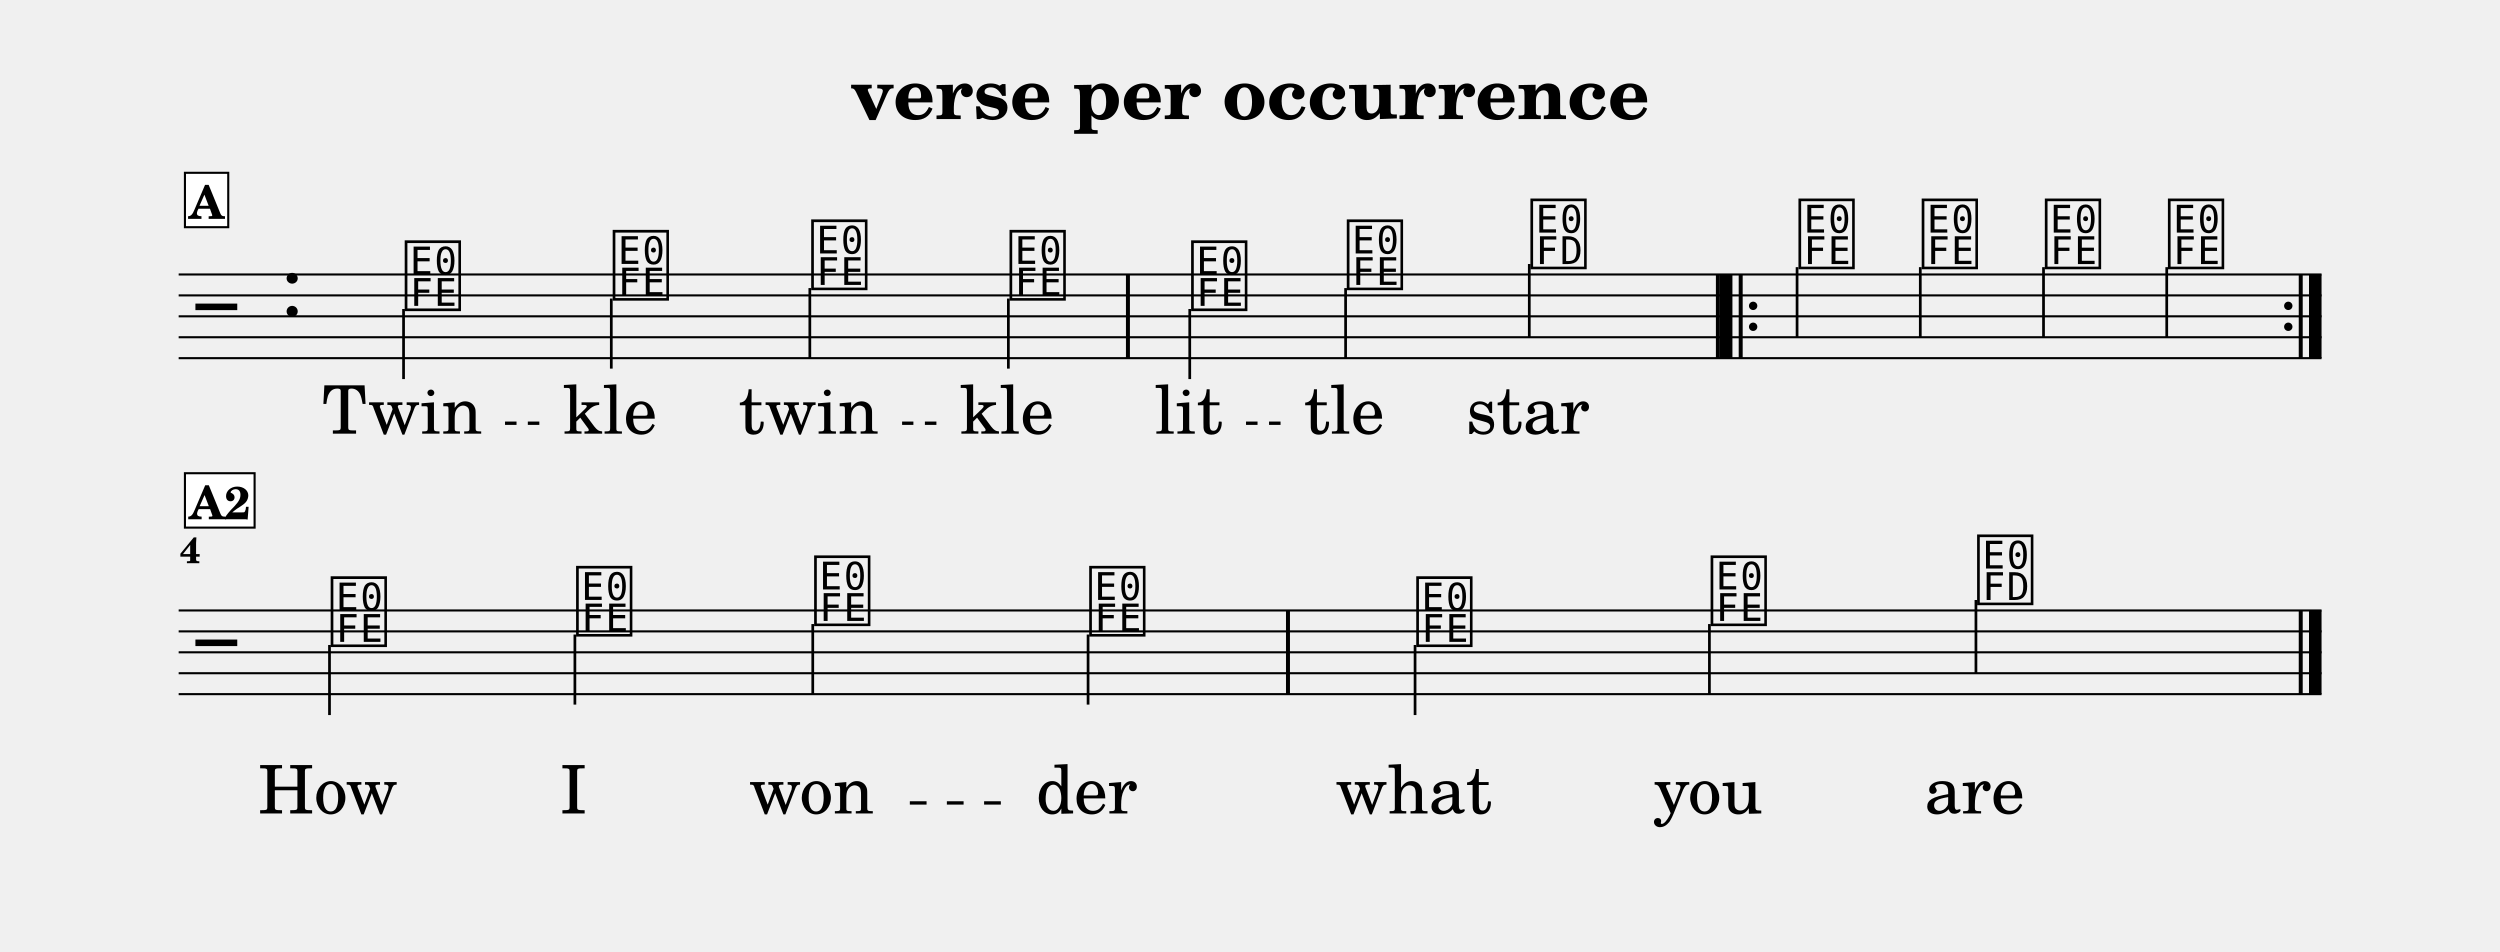
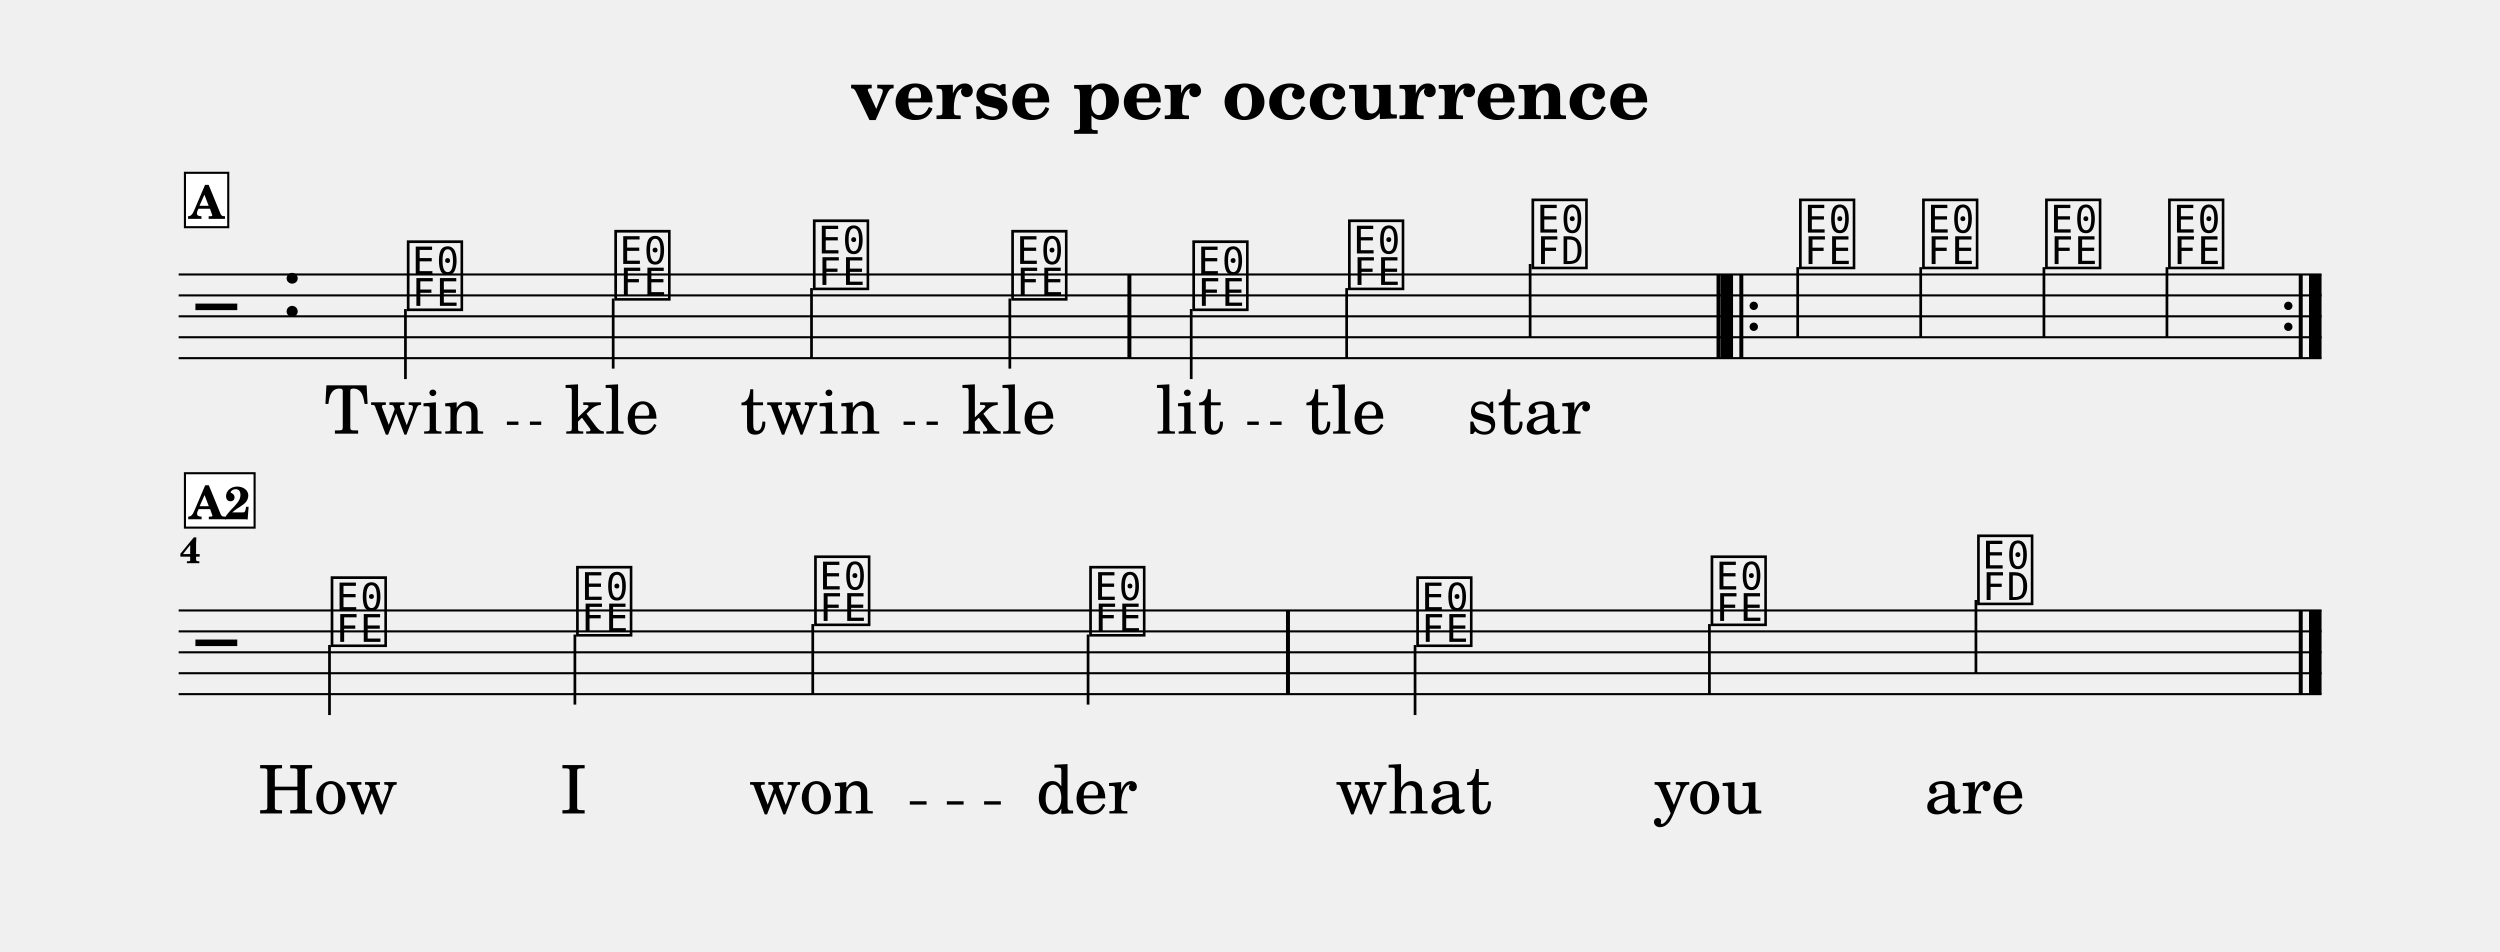
<svg xmlns="http://www.w3.org/2000/svg" width="1195.0" height="454.7" viewBox="0 0 119.50 45.47" font-family="TeX Gyre Schola, serif">
  <style>
  @font-face { font-family: 'Emmentaler'; src: local('Emmentaler'); }
  .music { font-family: 'Emmentaler', serif; }
</style>
  <text x="59.75" y="5.69" font-size="3.49" font-weight="bold" text-anchor="middle" data-pos="247">verse per occurrence</text>
  <g transform="translate(8.54,0.00) scale(1,1)">
    <line x1="0.00" y1="13.12" x2="102.43" y2="13.12" stroke="#000000" stroke-width="0.100" />
    <line x1="0.00" y1="14.12" x2="102.43" y2="14.12" stroke="#000000" stroke-width="0.100" />
    <line x1="0.00" y1="15.12" x2="102.43" y2="15.12" stroke="#000000" stroke-width="0.100" />
    <line x1="0.00" y1="16.12" x2="102.43" y2="16.12" stroke="#000000" stroke-width="0.100" />
    <line x1="0.00" y1="17.12" x2="102.43" y2="17.12" stroke="#000000" stroke-width="0.100" />
    <text class="music" x="0.80" y="16.12" font-size="4.00" data-pos="321"></text>
    <text class="music" x="4.88" y="15.12" font-size="4.00" data-pos="286"></text>
-     <text class="music" x="10.68" y="14.62" font-size="4.00" data-pos="347"></text>
-     <line x1="10.75" y1="14.77" x2="10.75" y2="18.12" stroke="#000000" stroke-width="0.130" />
-     <text class="music" x="20.62" y="14.12" font-size="4.00" data-pos="351"></text>
-     <line x1="20.68" y1="14.27" x2="20.68" y2="17.62" stroke="#000000" stroke-width="0.130" />
-     <text class="music" x="30.11" y="13.62" font-size="4.00" data-pos="354"></text>
-     <line x1="30.17" y1="13.77" x2="30.17" y2="17.12" stroke="#000000" stroke-width="0.130" />
-     <text class="music" x="39.59" y="14.12" font-size="4.00" data-pos="357"></text>
-     <line x1="39.66" y1="14.27" x2="39.66" y2="17.62" stroke="#000000" stroke-width="0.130" />
-     <text class="music" x="48.27" y="14.62" font-size="4.00" data-pos="362"></text>
-     <line x1="48.33" y1="14.77" x2="48.33" y2="18.12" stroke="#000000" stroke-width="0.130" />
-     <text class="music" x="55.71" y="13.62" font-size="4.00" data-pos="366"></text>
-     <line x1="55.78" y1="13.77" x2="55.78" y2="17.12" stroke="#000000" stroke-width="0.130" />
-     <text class="music" x="64.49" y="12.62" font-size="4.00" data-pos="369"></text>
-     <line x1="64.56" y1="12.62" x2="64.56" y2="16.12" stroke="#000000" stroke-width="0.130" />
-     <text class="music" x="77.30" y="12.62" font-size="4.00" data-pos="391"></text>
-     <line x1="77.36" y1="12.77" x2="77.36" y2="16.12" stroke="#000000" stroke-width="0.130" />
-     <text class="music" x="83.19" y="12.62" font-size="4.00" data-pos="395"></text>
-     <line x1="83.25" y1="12.77" x2="83.25" y2="16.12" stroke="#000000" stroke-width="0.130" />
-     <text class="music" x="89.08" y="12.62" font-size="4.00" data-pos="398"></text>
-     <line x1="89.14" y1="12.77" x2="89.14" y2="16.12" stroke="#000000" stroke-width="0.130" />
-     <text class="music" x="94.96" y="12.62" font-size="4.00" data-pos="401"></text>
-     <line x1="95.03" y1="12.77" x2="95.03" y2="16.12" stroke="#000000" stroke-width="0.130" />
-     <rect x="45.28" y="13.12" width="0.19" height="4.00" data-pos="360" />
-     <rect x="73.48" y="13.12" width="0.19" height="4.00" data-pos="373" />
-     <rect x="73.67" y="13.12" width="0.60" height="4.00" data-pos="547" />
-     <rect x="74.57" y="13.12" width="0.19" height="4.00" data-pos="547" />
-     <circle cx="75.26" cy="14.62" r="0.20" data-pos="547" />
-     <circle cx="75.26" cy="15.62" r="0.20" data-pos="547" />
+     <text class="music" x="10.78" y="14.62" font-size="4.00" data-pos="347"></text>
+     <line x1="10.84" y1="14.77" x2="10.84" y2="18.12" stroke="#000000" stroke-width="0.130" />
+     <text class="music" x="20.70" y="14.12" font-size="4.00" data-pos="351"></text>
+     <line x1="20.77" y1="14.27" x2="20.77" y2="17.62" stroke="#000000" stroke-width="0.130" />
+     <text class="music" x="30.19" y="13.62" font-size="4.00" data-pos="354"></text>
+     <line x1="30.25" y1="13.77" x2="30.25" y2="17.12" stroke="#000000" stroke-width="0.130" />
+     <text class="music" x="39.67" y="14.12" font-size="4.00" data-pos="357"></text>
+     <line x1="39.73" y1="14.27" x2="39.73" y2="17.62" stroke="#000000" stroke-width="0.130" />
+     <text class="music" x="48.33" y="14.62" font-size="4.00" data-pos="362"></text>
+     <line x1="48.40" y1="14.77" x2="48.40" y2="18.12" stroke="#000000" stroke-width="0.130" />
+     <text class="music" x="55.77" y="13.62" font-size="4.00" data-pos="366"></text>
+     <line x1="55.83" y1="13.77" x2="55.83" y2="17.12" stroke="#000000" stroke-width="0.130" />
+     <text class="music" x="64.54" y="12.62" font-size="4.00" data-pos="369"></text>
+     <line x1="64.60" y1="12.62" x2="64.60" y2="16.12" stroke="#000000" stroke-width="0.130" />
+     <text class="music" x="77.33" y="12.62" font-size="4.00" data-pos="391"></text>
+     <line x1="77.39" y1="12.77" x2="77.39" y2="16.12" stroke="#000000" stroke-width="0.130" />
+     <text class="music" x="83.21" y="12.62" font-size="4.00" data-pos="395"></text>
+     <line x1="83.27" y1="12.77" x2="83.27" y2="16.12" stroke="#000000" stroke-width="0.130" />
+     <text class="music" x="89.09" y="12.62" font-size="4.00" data-pos="398"></text>
+     <line x1="89.16" y1="12.77" x2="89.16" y2="16.12" stroke="#000000" stroke-width="0.130" />
+     <text class="music" x="94.97" y="12.62" font-size="4.00" data-pos="401"></text>
+     <line x1="95.04" y1="12.77" x2="95.04" y2="16.12" stroke="#000000" stroke-width="0.130" />
+     <rect x="45.35" y="13.12" width="0.19" height="4.00" data-pos="360" />
+     <rect x="73.51" y="13.12" width="0.19" height="4.00" data-pos="373" />
+     <rect x="73.70" y="13.12" width="0.60" height="4.00" data-pos="547" />
+     <rect x="74.60" y="13.12" width="0.19" height="4.00" data-pos="547" />
+     <circle cx="75.29" cy="14.62" r="0.20" data-pos="547" />
+     <circle cx="75.29" cy="15.62" r="0.20" data-pos="547" />
    <circle cx="100.84" cy="14.62" r="0.20" data-pos="404" />
    <circle cx="100.84" cy="15.62" r="0.20" data-pos="404" />
    <rect x="101.34" y="13.12" width="0.19" height="4.00" data-pos="404" />
    <rect x="101.83" y="13.12" width="0.60" height="4.00" data-pos="404" />
    <line x1="0.00" y1="29.18" x2="102.43" y2="29.18" stroke="#000000" stroke-width="0.100" />
    <line x1="0.00" y1="30.18" x2="102.43" y2="30.18" stroke="#000000" stroke-width="0.100" />
    <line x1="0.00" y1="31.18" x2="102.43" y2="31.18" stroke="#000000" stroke-width="0.100" />
    <line x1="0.00" y1="32.18" x2="102.43" y2="32.18" stroke="#000000" stroke-width="0.100" />
    <line x1="0.00" y1="33.18" x2="102.43" y2="33.18" stroke="#000000" stroke-width="0.100" />
    <text class="music" x="0.80" y="32.18" font-size="4.00"></text>
    <text class="music" x="7.14" y="30.68" font-size="4.00" data-pos="347"></text>
    <line x1="7.21" y1="30.83" x2="7.21" y2="34.18" stroke="#000000" stroke-width="0.130" />
    <text class="music" x="18.87" y="30.18" font-size="4.00" data-pos="351"></text>
    <line x1="18.94" y1="30.33" x2="18.94" y2="33.68" stroke="#000000" stroke-width="0.130" />
    <text class="music" x="30.25" y="29.68" font-size="4.00" data-pos="354"></text>
    <line x1="30.31" y1="29.83" x2="30.31" y2="33.18" stroke="#000000" stroke-width="0.130" />
    <text class="music" x="43.40" y="30.18" font-size="4.00" data-pos="357"></text>
    <line x1="43.47" y1="30.33" x2="43.47" y2="33.68" stroke="#000000" stroke-width="0.130" />
    <text class="music" x="59.03" y="30.68" font-size="4.00" data-pos="362"></text>
    <line x1="59.10" y1="30.83" x2="59.10" y2="34.18" stroke="#000000" stroke-width="0.130" />
    <text class="music" x="73.10" y="29.68" font-size="4.00" data-pos="366"></text>
    <line x1="73.17" y1="29.83" x2="73.17" y2="33.18" stroke="#000000" stroke-width="0.130" />
    <text class="music" x="85.84" y="28.68" font-size="4.00" data-pos="369"></text>
    <line x1="85.91" y1="28.68" x2="85.91" y2="32.18" stroke="#000000" stroke-width="0.130" />
    <rect x="52.93" y="29.18" width="0.19" height="4.00" data-pos="360" />
    <rect x="101.34" y="29.18" width="0.19" height="4.00" data-pos="373" />
    <rect x="101.83" y="29.18" width="0.60" height="4.00" data-pos="373" />
-     <text x="10.68" y="20.73" font-size="3.20" text-anchor="middle" data-pos="447">Twin</text>
-     <text x="20.62" y="20.73" font-size="3.20" text-anchor="middle" data-pos="453">kle</text>
-     <text x="30.11" y="20.73" font-size="3.20" text-anchor="middle" data-pos="457">twin</text>
-     <text x="39.59" y="20.73" font-size="3.20" text-anchor="middle" data-pos="463">kle</text>
-     <text x="48.27" y="20.73" font-size="3.20" text-anchor="middle" data-pos="469">lit</text>
-     <text x="55.71" y="20.73" font-size="3.20" text-anchor="middle" data-pos="474">tle</text>
-     <text x="64.49" y="20.73" font-size="3.20" text-anchor="middle" data-pos="478">star</text>
+     <text x="10.78" y="20.73" font-size="3.20" text-anchor="middle" data-pos="447">Twin</text>
+     <text x="20.70" y="20.73" font-size="3.20" text-anchor="middle" data-pos="453">kle</text>
+     <text x="30.19" y="20.73" font-size="3.20" text-anchor="middle" data-pos="457">twin</text>
+     <text x="39.67" y="20.73" font-size="3.20" text-anchor="middle" data-pos="463">kle</text>
+     <text x="48.33" y="20.73" font-size="3.20" text-anchor="middle" data-pos="469">lit</text>
+     <text x="55.77" y="20.73" font-size="3.20" text-anchor="middle" data-pos="474">tle</text>
+     <text x="64.54" y="20.73" font-size="3.20" text-anchor="middle" data-pos="478">star</text>
    <text x="7.14" y="38.88" font-size="3.20" text-anchor="middle" data-pos="494">How</text>
    <text x="18.87" y="38.88" font-size="3.20" text-anchor="middle" data-pos="498">I</text>
    <text x="30.25" y="38.88" font-size="3.20" text-anchor="middle" data-pos="500">won</text>
    <text x="43.40" y="38.88" font-size="3.20" text-anchor="middle" data-pos="505">der</text>
    <text x="59.03" y="38.88" font-size="3.20" text-anchor="middle" data-pos="511">what</text>
    <text x="73.10" y="38.88" font-size="3.20" text-anchor="middle" data-pos="516">you</text>
    <text x="85.84" y="38.88" font-size="3.20" text-anchor="middle" data-pos="520">are</text>
    <text x="0.05" y="26.92" font-size="1.75" font-weight="bold">4</text>
    <rect x="0.30" y="8.26" width="2.07" height="2.60" fill="#FFFFFF" stroke="#000000" stroke-width="0.100" data-pos="335" />
    <text x="1.33" y="10.46" font-size="2.20" font-weight="bold" text-anchor="middle" data-pos="335">A</text>
    <rect x="0.30" y="22.62" width="3.33" height="2.60" fill="#FFFFFF" stroke="#000000" stroke-width="0.100" data-pos="335" />
    <text x="1.97" y="24.82" font-size="2.20" font-weight="bold" text-anchor="middle" data-pos="335">A2</text>
-     <line x1="15.60" y1="20.23" x2="16.15" y2="20.23" stroke="#000000" stroke-width="0.160" />
-     <line x1="16.69" y1="20.23" x2="17.24" y2="20.23" stroke="#000000" stroke-width="0.160" />
-     <line x1="34.58" y1="20.23" x2="35.12" y2="20.23" stroke="#000000" stroke-width="0.160" />
-     <line x1="35.67" y1="20.23" x2="36.22" y2="20.23" stroke="#000000" stroke-width="0.160" />
-     <line x1="51.02" y1="20.23" x2="51.57" y2="20.23" stroke="#000000" stroke-width="0.160" />
-     <line x1="52.12" y1="20.23" x2="52.67" y2="20.23" stroke="#000000" stroke-width="0.160" />
+     <line x1="15.69" y1="20.23" x2="16.24" y2="20.23" stroke="#000000" stroke-width="0.160" />
+     <line x1="16.79" y1="20.23" x2="17.33" y2="20.23" stroke="#000000" stroke-width="0.160" />
+     <line x1="34.65" y1="20.23" x2="35.20" y2="20.23" stroke="#000000" stroke-width="0.160" />
+     <line x1="35.75" y1="20.23" x2="36.29" y2="20.23" stroke="#000000" stroke-width="0.160" />
+     <line x1="51.08" y1="20.23" x2="51.63" y2="20.23" stroke="#000000" stroke-width="0.160" />
+     <line x1="52.17" y1="20.23" x2="52.72" y2="20.23" stroke="#000000" stroke-width="0.160" />
    <line x1="34.95" y1="38.38" x2="35.75" y2="38.38" stroke="#000000" stroke-width="0.160" />
    <line x1="36.72" y1="38.38" x2="37.52" y2="38.38" stroke="#000000" stroke-width="0.160" />
    <line x1="38.50" y1="38.38" x2="39.30" y2="38.38" stroke="#000000" stroke-width="0.160" />
  </g>
</svg>
